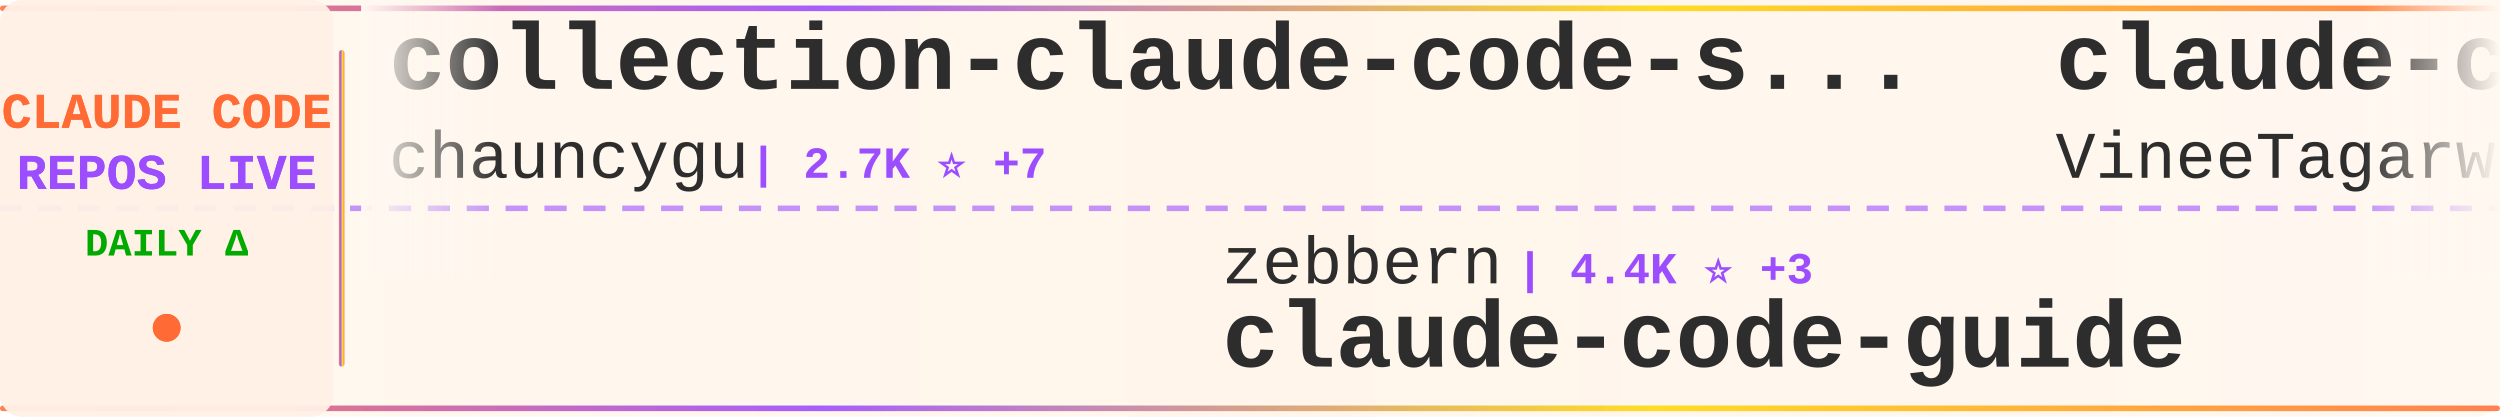
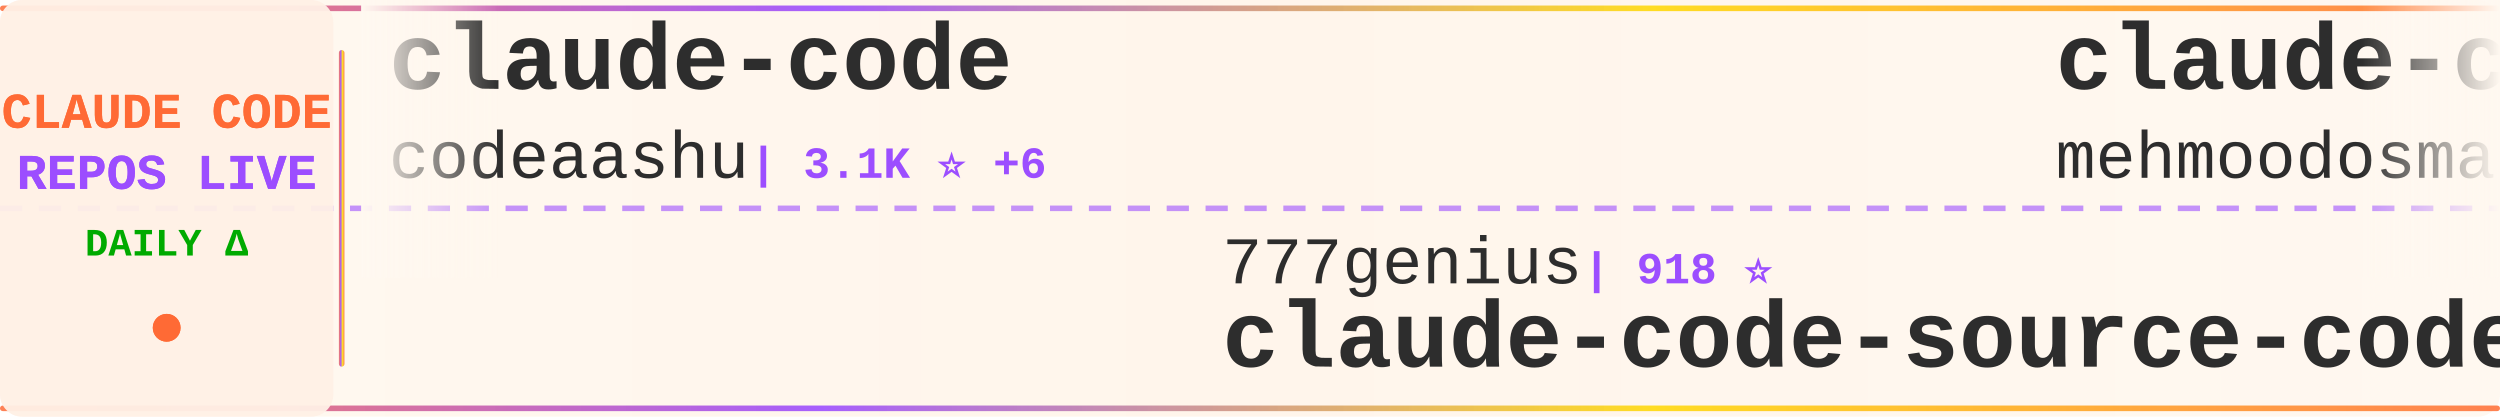
<svg xmlns="http://www.w3.org/2000/svg" width="900" height="150">
  <defs>
    <linearGradient id="tickerBg" x1="0%" y1="0%" x2="100%" y2="0%">
      <stop offset="0%" style="stop-color:#fff8f0;stop-opacity:0.98" />
      <stop offset="50%" style="stop-color:#fff5eb;stop-opacity:1" />
      <stop offset="100%" style="stop-color:#fff8f0;stop-opacity:0.98" />
    </linearGradient>
    <linearGradient id="borderGrad" x1="0%" y1="0%" x2="100%" y2="0%">
      <stop offset="0%" style="stop-color:#FF6B35;stop-opacity:0.85">
        <animate attributeName="stop-opacity" values="0.85;1;0.85" dur="2s" repeatCount="indefinite" />
      </stop>
      <stop offset="33%" style="stop-color:#9C4EFF;stop-opacity:0.9">
        <animate attributeName="stop-opacity" values="0.9;1;0.9" dur="2.2s" repeatCount="indefinite" />
      </stop>
      <stop offset="66%" style="stop-color:#FFD700;stop-opacity:0.85">
        <animate attributeName="stop-opacity" values="0.85;1;0.85" dur="1.8s" repeatCount="indefinite" />
      </stop>
      <stop offset="100%" style="stop-color:#FF6B35;stop-opacity:0.85">
        <animate attributeName="stop-opacity" values="0.85;1;0.85" dur="2s" repeatCount="indefinite" />
      </stop>
    </linearGradient>
    <filter id="textGlow">
      <feGaussianBlur stdDeviation="0.15" result="coloredBlur" />
      <feMerge>
        <feMergeNode in="coloredBlur" />
        <feMergeNode in="SourceGraphic" />
      </feMerge>
    </filter>
    <filter id="metricGlow">
      <feGaussianBlur stdDeviation="0.2" result="coloredBlur" />
      <feMerge>
        <feMergeNode in="coloredBlur" />
        <feMergeNode in="SourceGraphic" />
      </feMerge>
    </filter>
    <linearGradient id="leftFade" x1="0%" y1="0%" x2="100%" y2="0%">
      <stop offset="0%" style="stop-color:#fff8f0;stop-opacity:1" />
      <stop offset="100%" style="stop-color:#fff8f0;stop-opacity:0" />
    </linearGradient>
    <linearGradient id="rightFade" x1="0%" y1="0%" x2="100%" y2="0%">
      <stop offset="0%" style="stop-color:#fff8f0;stop-opacity:0" />
      <stop offset="100%" style="stop-color:#fff8f0;stop-opacity:1" />
    </linearGradient>
  </defs>
  <rect width="900" height="150" fill="url(#tickerBg)" rx="8" />
  <rect x="0" y="2" width="900" height="2" fill="url(#borderGrad)" rx="1" />
  <rect x="0" y="146" width="900" height="2" fill="url(#borderGrad)" rx="1" />
  <line x1="0" y1="75" x2="900" y2="75" stroke="#9C4EFF" stroke-width="2" stroke-dasharray="8 6" opacity="0.6" />
  <rect x="0" y="0" width="120" height="150" fill="#fff0e6" opacity="0.95" rx="8" />
  <text x="60" y="46" font-family="'Courier New', monospace" font-size="18" font-weight="bold" fill="#FF6B35" text-anchor="middle" filter="url(#textGlow)">
    CLAUDE CODE
  </text>
  <text x="60" y="68" font-family="'Courier New', monospace" font-size="18" font-weight="bold" fill="#9C4EFF" text-anchor="middle" filter="url(#textGlow)">
    REPOS LIVE
  </text>
  <text x="60" y="92" font-family="'Courier New', monospace" font-size="14" font-weight="bold" fill="#00aa00" text-anchor="middle">
    DAILY Δ
  </text>
  <circle cx="60" cy="118" r="5" fill="#FF6B35" filter="url(#metricGlow)">
    <animate attributeName="r" values="4;6;4" dur="1.5s" repeatCount="indefinite" />
    <animate attributeName="opacity" values="0.6;1;0.6" dur="1.5s" repeatCount="indefinite" />
  </circle>
  <rect x="122" y="18" width="2" height="114" fill="url(#borderGrad)" rx="1" />
  <clipPath id="tickerClip">
    <rect x="130" y="0" width="770" height="150" />
  </clipPath>
  <g clip-path="url(#tickerClip)">
    <g id="tickerItems">
      <animateTransform attributeName="transform" attributeType="XML" type="translate" from="0 0" to="-3000 0" dur="54s" repeatCount="indefinite" />
      <g transform="translate(0, 0)">
-         <text x="140" y="32" font-family="'Courier New', monospace" font-size="34" font-weight="bold" fill="#2d2d2d">collection-claude-code-s...</text>
-         <text x="140" y="64" font-family="'Courier New', monospace" font-size="24" font-weight="normal" fill="#2d2d2d" opacity="1.0">chauncygu</text>
-         <text x="270" y="64" font-family="'Courier New', monospace" font-size="16" font-weight="bold" fill="#9C4EFF"> | 2.7K ⭐ +7</text>
+         <text x="140" y="32" font-family="'Courier New', monospace" font-size="34" font-weight="bold" fill="#2d2d2d">claude-code</text>
+         <text x="140" y="64" font-family="'Courier New', monospace" font-size="24" font-weight="normal" fill="#2d2d2d" opacity="1.0">codeaashu</text>
+         <text x="270" y="64" font-family="'Courier New', monospace" font-size="16" font-weight="bold" fill="#9C4EFF"> | 3.1K ⭐ +6</text>
      </g>
      <g transform="translate(300, 0)">
-         <text x="140" y="102" font-family="'Courier New', monospace" font-size="24" font-weight="normal" fill="#2d2d2d" opacity="1.0">zebbern</text>
-         <text x="246" y="102" font-family="'Courier New', monospace" font-size="16" font-weight="bold" fill="#9C4EFF"> | 4.4K ⭐ +3</text>
-         <text x="140" y="132" font-family="'Courier New', monospace" font-size="34" font-weight="bold" fill="#2d2d2d">claude-code-guide</text>
+         <text x="140" y="102" font-family="'Courier New', monospace" font-size="24" font-weight="normal" fill="#2d2d2d" opacity="1.0">777genius</text>
+         <text x="270" y="102" font-family="'Courier New', monospace" font-size="16" font-weight="bold" fill="#9C4EFF"> | 918 ⭐</text>
+         <text x="140" y="132" font-family="'Courier New', monospace" font-size="34" font-weight="bold" fill="#2d2d2d">claude-code-source-code</text>
      </g>
      <g transform="translate(600, 0)">
        <text x="140" y="32" font-family="'Courier New', monospace" font-size="34" font-weight="bold" fill="#2d2d2d">claude-code</text>
-         <text x="140" y="64" font-family="'Courier New', monospace" font-size="24" font-weight="normal" fill="#2d2d2d" opacity="1.0">VineeTagarwaL-code</text>
-         <text x="378" y="64" font-family="'Courier New', monospace" font-size="16" font-weight="bold" fill="#9C4EFF"> | 276 ⭐</text>
+         <text x="140" y="64" font-family="'Courier New', monospace" font-size="24" font-weight="normal" fill="#2d2d2d" opacity="1.0">mehmoodosman</text>
+         <text x="306" y="64" font-family="'Courier New', monospace" font-size="16" font-weight="bold" fill="#9C4EFF"> | 170 ⭐</text>
      </g>
      <g transform="translate(900, 0)">
-         <text x="140" y="102" font-family="'Courier New', monospace" font-size="24" font-weight="normal" fill="#2d2d2d" opacity="1.0">ChinaSiro</text>
-         <text x="270" y="102" font-family="'Courier New', monospace" font-size="16" font-weight="bold" fill="#9C4EFF"> | 9.5K ⭐ +4</text>
-         <text x="140" y="132" font-family="'Courier New', monospace" font-size="34" font-weight="bold" fill="#2d2d2d">claude-code-sourcemap</text>
+         <text x="140" y="102" font-family="'Courier New', monospace" font-size="24" font-weight="normal" fill="#2d2d2d" opacity="1.0">wanshuiyin</text>
+         <text x="282" y="102" font-family="'Courier New', monospace" font-size="16" font-weight="bold" fill="#9C4EFF"> | 13.1K ⭐ +48</text>
+         <text x="140" y="132" font-family="'Courier New', monospace" font-size="34" font-weight="bold" fill="#2d2d2d">Auto-claude-code-researc...</text>
      </g>
      <g transform="translate(1200, 0)">
-         <text x="140" y="32" font-family="'Courier New', monospace" font-size="34" font-weight="bold" fill="#2d2d2d">claude-code-pm-course</text>
-         <text x="140" y="64" font-family="'Courier New', monospace" font-size="24" font-weight="normal" fill="#2d2d2d" opacity="1.0">carlvellotti</text>
-         <text x="306" y="64" font-family="'Courier New', monospace" font-size="16" font-weight="bold" fill="#9C4EFF"> | 2.1K ⭐ +4</text>
+         <text x="140" y="32" font-family="'Courier New', monospace" font-size="34" font-weight="bold" fill="#2d2d2d">claude-code-engineering</text>
+         <text x="140" y="64" font-family="'Courier New', monospace" font-size="24" font-weight="normal" fill="#2d2d2d" opacity="1.0">huangjia2019</text>
+         <text x="306" y="64" font-family="'Courier New', monospace" font-size="16" font-weight="bold" fill="#9C4EFF"> | 948 ⭐ +12</text>
      </g>
      <g transform="translate(1500, 0)">
-         <text x="140" y="102" font-family="'Courier New', monospace" font-size="24" font-weight="normal" fill="#2d2d2d" opacity="1.0">luongnv89</text>
-         <text x="270" y="102" font-family="'Courier New', monospace" font-size="16" font-weight="bold" fill="#9C4EFF"> | 39.3K ⭐ +53</text>
-         <text x="140" y="132" font-family="'Courier New', monospace" font-size="34" font-weight="bold" fill="#2d2d2d">claude-howto</text>
+         <text x="140" y="102" font-family="'Courier New', monospace" font-size="24" font-weight="normal" fill="#2d2d2d" opacity="1.0">centminmod</text>
+         <text x="282" y="102" font-family="'Courier New', monospace" font-size="16" font-weight="bold" fill="#9C4EFF"> | 2.5K ⭐ +5</text>
+         <text x="140" y="132" font-family="'Courier New', monospace" font-size="34" font-weight="bold" fill="#2d2d2d">my-claude-code-setup</text>
      </g>
      <g transform="translate(1800, 0)">
-         <text x="140" y="32" font-family="'Courier New', monospace" font-size="34" font-weight="bold" fill="#2d2d2d">free-claude-code</text>
-         <text x="140" y="64" font-family="'Courier New', monospace" font-size="24" font-weight="normal" fill="#2d2d2d" opacity="1.0">Alishahryar1</text>
-         <text x="306" y="64" font-family="'Courier New', monospace" font-size="16" font-weight="bold" fill="#9C4EFF"> | 38.9K ⭐ +168</text>
+         <text x="140" y="32" font-family="'Courier New', monospace" font-size="34" font-weight="bold" fill="#2d2d2d">claude-code-proxy</text>
+         <text x="140" y="64" font-family="'Courier New', monospace" font-size="24" font-weight="normal" fill="#2d2d2d" opacity="1.0">fuergaosi233</text>
+         <text x="306" y="64" font-family="'Courier New', monospace" font-size="16" font-weight="bold" fill="#9C4EFF"> | 2.7K ⭐ +4</text>
      </g>
      <g transform="translate(2100, 0)">
-         <text x="140" y="102" font-family="'Courier New', monospace" font-size="24" font-weight="normal" fill="#2d2d2d" opacity="1.0">T-Lab-CUHKSZ</text>
-         <text x="306" y="102" font-family="'Courier New', monospace" font-size="16" font-weight="bold" fill="#9C4EFF"> | 322 ⭐</text>
-         <text x="140" y="132" font-family="'Courier New', monospace" font-size="34" font-weight="bold" fill="#2d2d2d">claude-code</text>
+         <text x="140" y="102" font-family="'Courier New', monospace" font-size="24" font-weight="normal" fill="#2d2d2d" opacity="1.0">shareAI-lab</text>
+         <text x="294" y="102" font-family="'Courier New', monospace" font-size="16" font-weight="bold" fill="#9C4EFF"> | 70.2K ⭐ +171</text>
+         <text x="140" y="132" font-family="'Courier New', monospace" font-size="34" font-weight="bold" fill="#2d2d2d">learn-claude-code</text>
      </g>
      <g transform="translate(2400, 0)">
-         <text x="140" y="32" font-family="'Courier New', monospace" font-size="34" font-weight="bold" fill="#2d2d2d">claude-skills</text>
-         <text x="140" y="64" font-family="'Courier New', monospace" font-size="24" font-weight="normal" fill="#2d2d2d" opacity="1.0">alirezarezvani</text>
-         <text x="330" y="64" font-family="'Courier New', monospace" font-size="16" font-weight="bold" fill="#9C4EFF"> | 21.2K ⭐ +579</text>
+         <text x="140" y="32" font-family="'Courier New', monospace" font-size="34" font-weight="bold" fill="#2d2d2d">claude-code-sourcemap</text>
+         <text x="140" y="64" font-family="'Courier New', monospace" font-size="24" font-weight="normal" fill="#2d2d2d" opacity="1.0">ChinaSiro</text>
+         <text x="270" y="64" font-family="'Courier New', monospace" font-size="16" font-weight="bold" fill="#9C4EFF"> | 9.5K ⭐ +4</text>
      </g>
      <g transform="translate(2700, 0)">
-         <text x="140" y="102" font-family="'Courier New', monospace" font-size="24" font-weight="normal" fill="#2d2d2d" opacity="1.0">Donchitos</text>
-         <text x="270" y="102" font-family="'Courier New', monospace" font-size="16" font-weight="bold" fill="#9C4EFF"> | 22.7K ⭐ +46</text>
-         <text x="140" y="132" font-family="'Courier New', monospace" font-size="34" font-weight="bold" fill="#2d2d2d">Claude-Code-Game-Studios</text>
+         <text x="140" y="102" font-family="'Courier New', monospace" font-size="24" font-weight="normal" fill="#2d2d2d" opacity="1.0">nicedreamzapp</text>
+         <text x="318" y="102" font-family="'Courier New', monospace" font-size="16" font-weight="bold" fill="#9C4EFF"> | 2.9K ⭐ +2</text>
+         <text x="140" y="132" font-family="'Courier New', monospace" font-size="34" font-weight="bold" fill="#2d2d2d">claude-code-local</text>
      </g>
      <g transform="translate(3000, 0)">
-         <text x="140" y="32" font-family="'Courier New', monospace" font-size="34" font-weight="bold" fill="#2d2d2d">collection-claude-code-s...</text>
-         <text x="140" y="64" font-family="'Courier New', monospace" font-size="24" font-weight="normal" fill="#2d2d2d" opacity="1.0">chauncygu</text>
-         <text x="270" y="64" font-family="'Courier New', monospace" font-size="16" font-weight="bold" fill="#9C4EFF"> | 2.7K ⭐ +7</text>
+         <text x="140" y="32" font-family="'Courier New', monospace" font-size="34" font-weight="bold" fill="#2d2d2d">claude-code</text>
+         <text x="140" y="64" font-family="'Courier New', monospace" font-size="24" font-weight="normal" fill="#2d2d2d" opacity="1.0">codeaashu</text>
+         <text x="270" y="64" font-family="'Courier New', monospace" font-size="16" font-weight="bold" fill="#9C4EFF"> | 3.1K ⭐ +6</text>
      </g>
      <g transform="translate(3300, 0)">
-         <text x="140" y="102" font-family="'Courier New', monospace" font-size="24" font-weight="normal" fill="#2d2d2d" opacity="1.0">zebbern</text>
-         <text x="246" y="102" font-family="'Courier New', monospace" font-size="16" font-weight="bold" fill="#9C4EFF"> | 4.4K ⭐ +3</text>
-         <text x="140" y="132" font-family="'Courier New', monospace" font-size="34" font-weight="bold" fill="#2d2d2d">claude-code-guide</text>
+         <text x="140" y="102" font-family="'Courier New', monospace" font-size="24" font-weight="normal" fill="#2d2d2d" opacity="1.0">777genius</text>
+         <text x="270" y="102" font-family="'Courier New', monospace" font-size="16" font-weight="bold" fill="#9C4EFF"> | 918 ⭐</text>
+         <text x="140" y="132" font-family="'Courier New', monospace" font-size="34" font-weight="bold" fill="#2d2d2d">claude-code-source-code</text>
      </g>
      <g transform="translate(3600, 0)">
        <text x="140" y="32" font-family="'Courier New', monospace" font-size="34" font-weight="bold" fill="#2d2d2d">claude-code</text>
-         <text x="140" y="64" font-family="'Courier New', monospace" font-size="24" font-weight="normal" fill="#2d2d2d" opacity="1.0">VineeTagarwaL-code</text>
-         <text x="378" y="64" font-family="'Courier New', monospace" font-size="16" font-weight="bold" fill="#9C4EFF"> | 276 ⭐</text>
+         <text x="140" y="64" font-family="'Courier New', monospace" font-size="24" font-weight="normal" fill="#2d2d2d" opacity="1.0">mehmoodosman</text>
+         <text x="306" y="64" font-family="'Courier New', monospace" font-size="16" font-weight="bold" fill="#9C4EFF"> | 170 ⭐</text>
      </g>
      <g transform="translate(3900, 0)">
-         <text x="140" y="102" font-family="'Courier New', monospace" font-size="24" font-weight="normal" fill="#2d2d2d" opacity="1.0">ChinaSiro</text>
-         <text x="270" y="102" font-family="'Courier New', monospace" font-size="16" font-weight="bold" fill="#9C4EFF"> | 9.5K ⭐ +4</text>
-         <text x="140" y="132" font-family="'Courier New', monospace" font-size="34" font-weight="bold" fill="#2d2d2d">claude-code-sourcemap</text>
+         <text x="140" y="102" font-family="'Courier New', monospace" font-size="24" font-weight="normal" fill="#2d2d2d" opacity="1.0">wanshuiyin</text>
+         <text x="282" y="102" font-family="'Courier New', monospace" font-size="16" font-weight="bold" fill="#9C4EFF"> | 13.1K ⭐ +48</text>
+         <text x="140" y="132" font-family="'Courier New', monospace" font-size="34" font-weight="bold" fill="#2d2d2d">Auto-claude-code-researc...</text>
      </g>
    </g>
  </g>
  <rect x="130" y="0" width="50" height="100" fill="url(#leftFade)" />
  <rect x="850" y="0" width="50" height="100" fill="url(#rightFade)" />
</svg>
